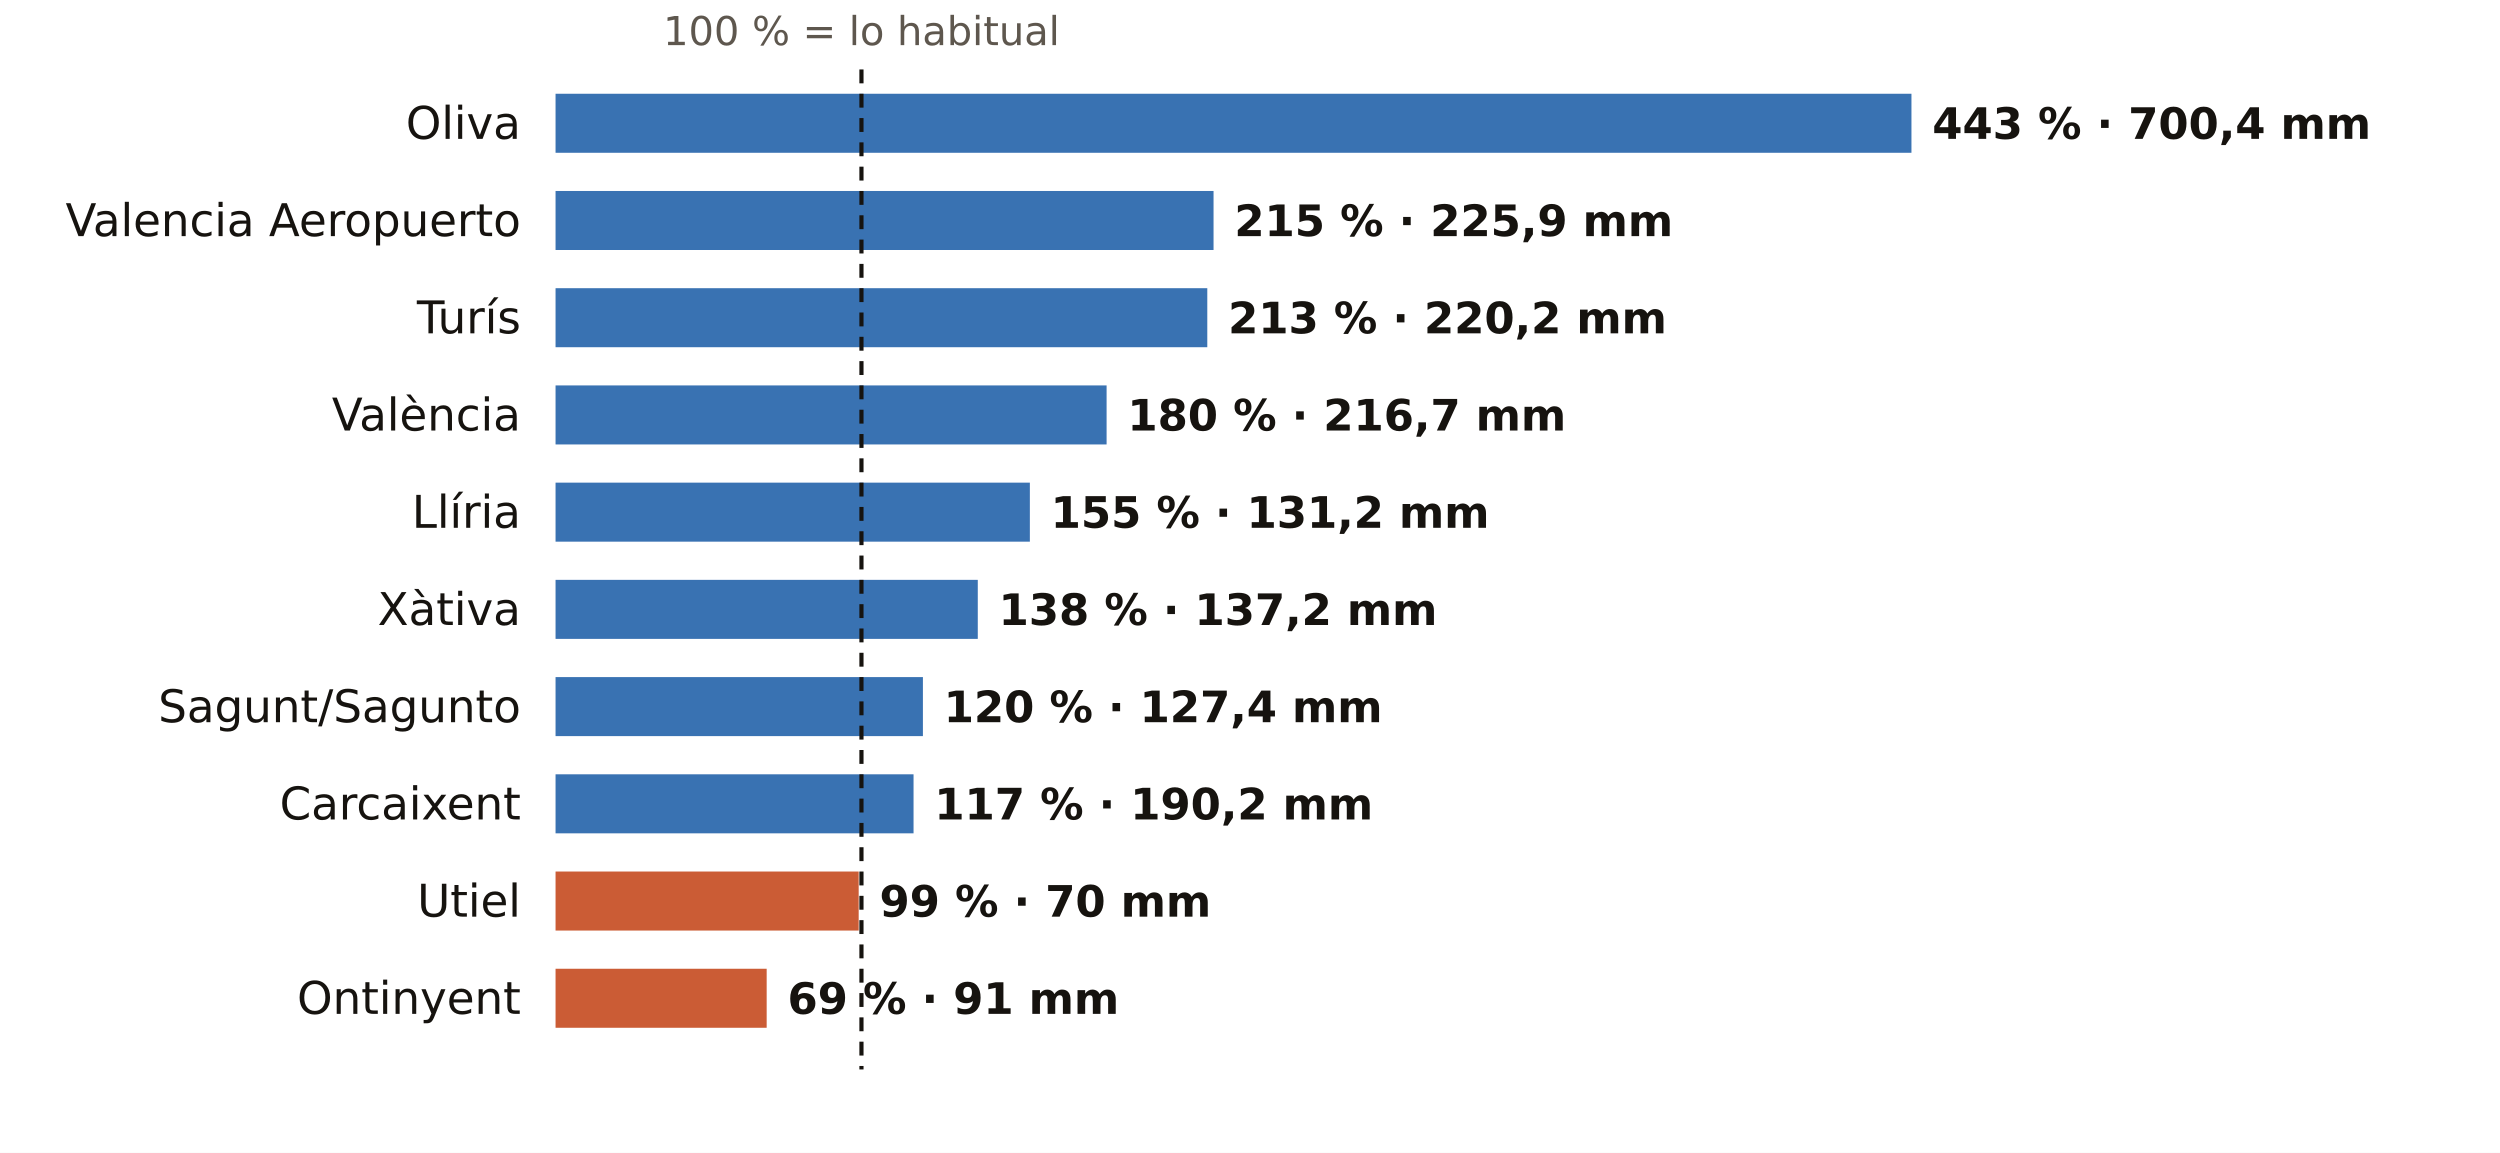
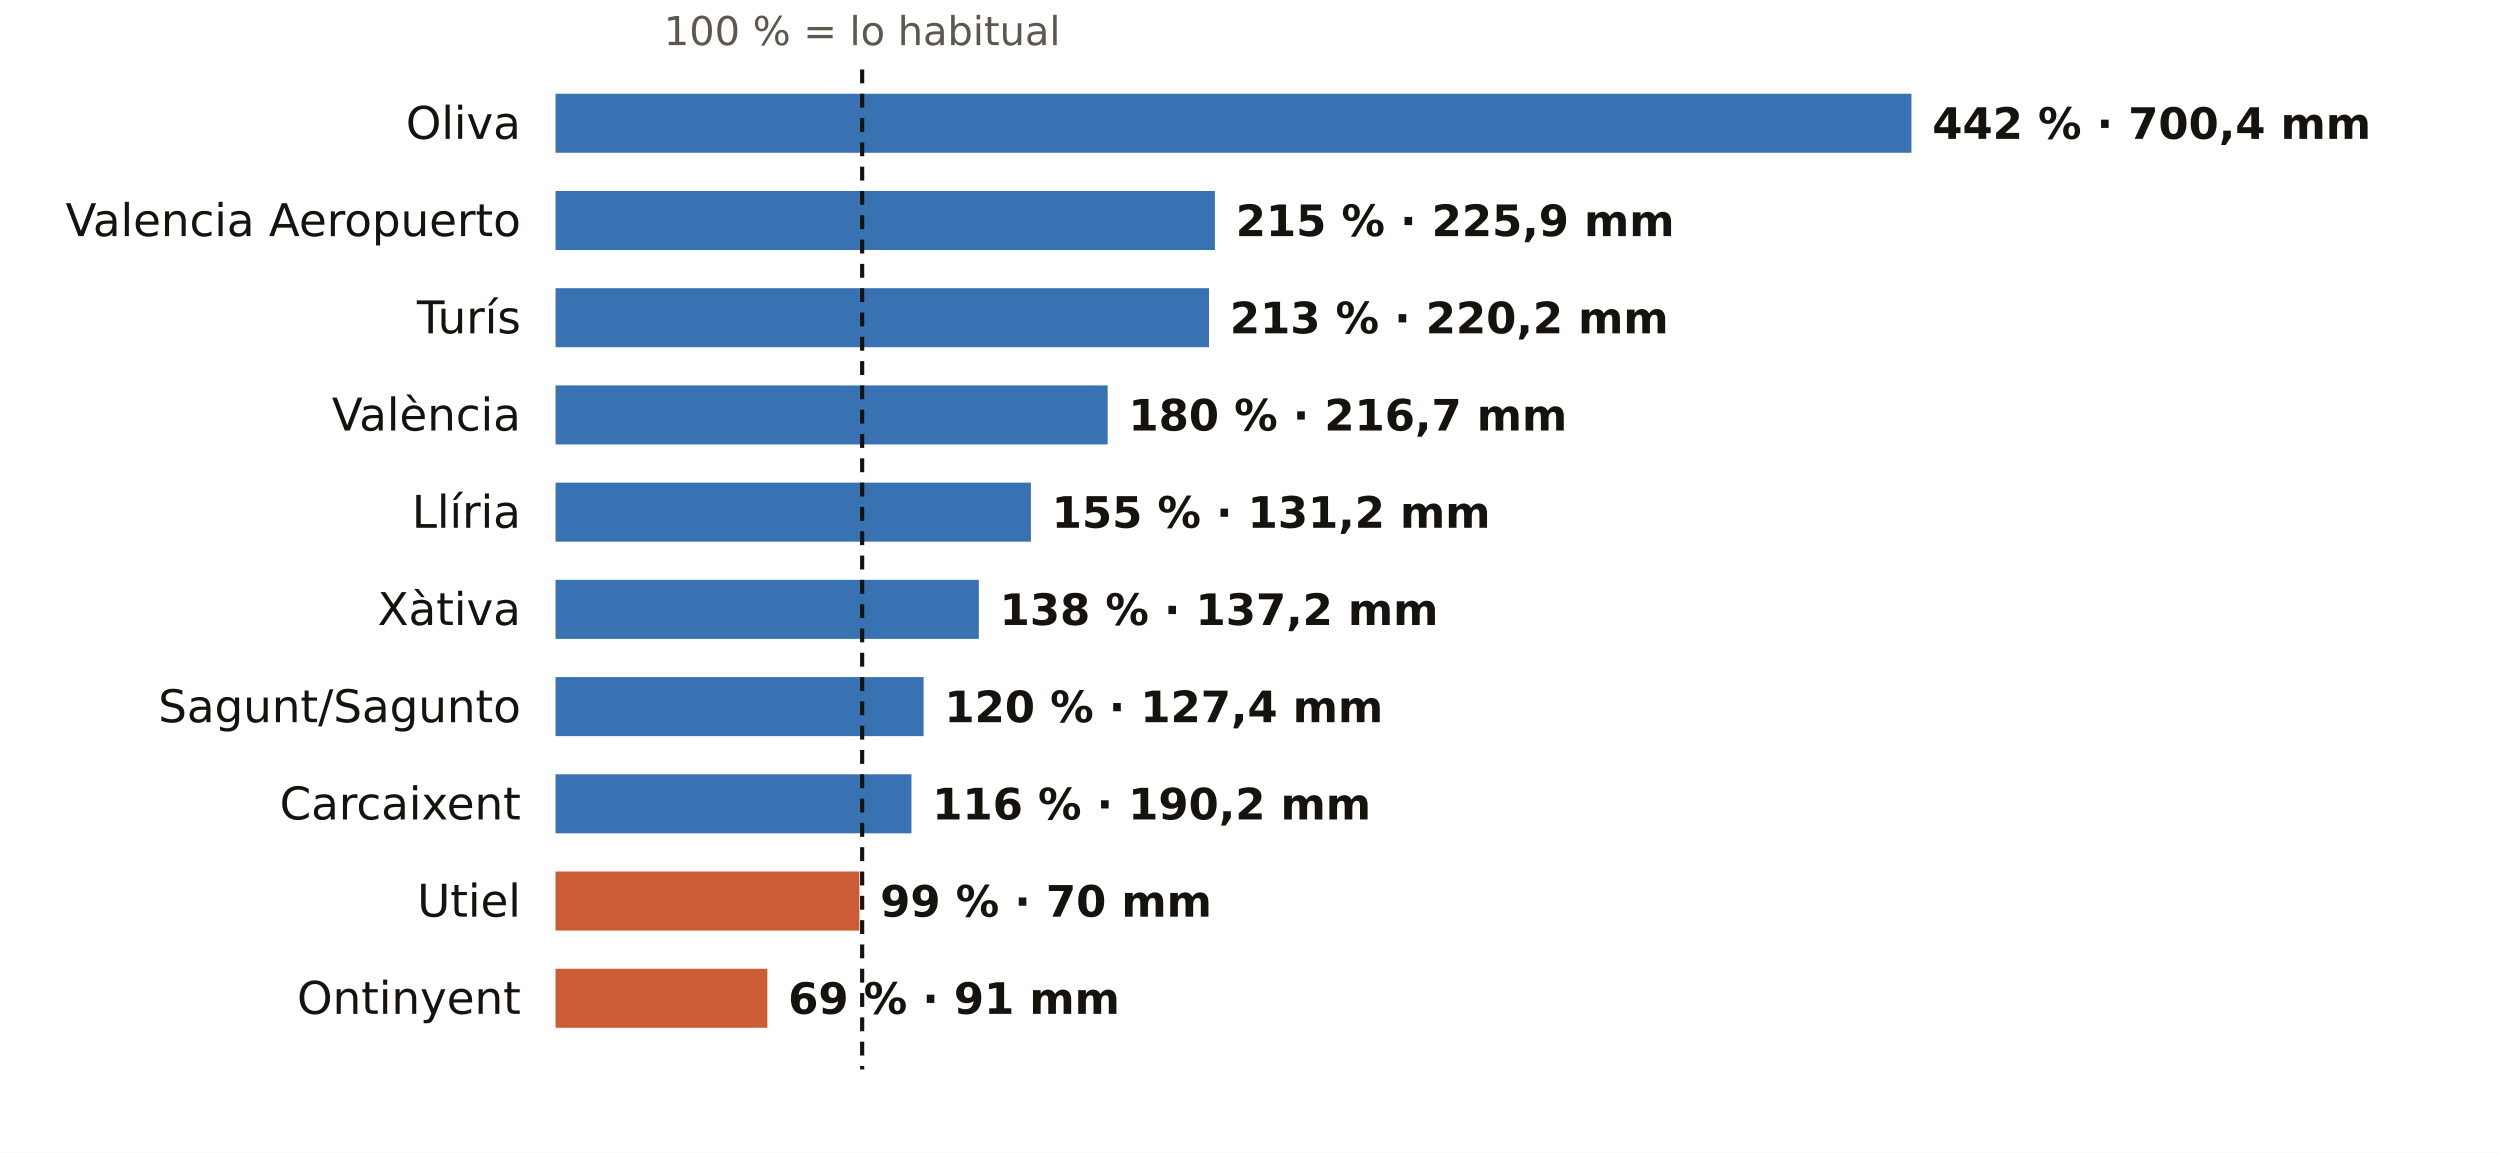
<svg xmlns="http://www.w3.org/2000/svg" viewBox="0 0 720 332" width="720" height="332" role="img" aria-label="El otoño en los pluviómetros de AEMET de Valencia: % de lo habitual">
  <rect width="720" height="332" fill="#FFFFFF" />
-   <text x="248.1" y="13.0" font-size="11.5" fill="#5E574E" text-anchor="middle" font-weight="400" font-family="Public Sans, DejaVu Sans, Arial, sans-serif">100 % = lo habitual</text>
+   <text x="248.3" y="13.0" font-size="11.5" fill="#5E574E" text-anchor="middle" font-weight="400" font-family="Public Sans, DejaVu Sans, Arial, sans-serif">100 % = lo habitual</text>
  <text x="150.0" y="40.0" font-size="13" fill="#16130F" text-anchor="end" font-weight="500" font-family="Public Sans, DejaVu Sans, Arial, sans-serif">Oliva</text>
  <rect x="160" y="27" width="390.5" height="17" fill="#1F5FA8" opacity="0.88" />
-   <text x="556.5" y="40.0" font-size="12.5" fill="#16130F" text-anchor="start" font-weight="600" font-family="Public Sans, DejaVu Sans, Arial, sans-serif">443 % · 700,4 mm</text>
+   <text x="556.5" y="40.0" font-size="12.5" fill="#16130F" text-anchor="start" font-weight="600" font-family="Public Sans, DejaVu Sans, Arial, sans-serif">442 % · 700,4 mm</text>
  <text x="150.0" y="68.0" font-size="13" fill="#16130F" text-anchor="end" font-weight="500" font-family="Public Sans, DejaVu Sans, Arial, sans-serif">Valencia Aeropuerto</text>
-   <rect x="160" y="55" width="189.5" height="17" fill="#1F5FA8" opacity="0.88" />
-   <text x="355.5" y="68.0" font-size="12.5" fill="#16130F" text-anchor="start" font-weight="600" font-family="Public Sans, DejaVu Sans, Arial, sans-serif">215 % · 225,9 mm</text>
+   <rect x="160" y="55" width="189.9" height="17" fill="#1F5FA8" opacity="0.88" />
+   <text x="355.9" y="68.0" font-size="12.5" fill="#16130F" text-anchor="start" font-weight="600" font-family="Public Sans, DejaVu Sans, Arial, sans-serif">215 % · 225,9 mm</text>
  <text x="150.0" y="96.0" font-size="13" fill="#16130F" text-anchor="end" font-weight="500" font-family="Public Sans, DejaVu Sans, Arial, sans-serif">Turís</text>
-   <rect x="160" y="83" width="187.7" height="17" fill="#1F5FA8" opacity="0.88" />
-   <text x="353.7" y="96.0" font-size="12.5" fill="#16130F" text-anchor="start" font-weight="600" font-family="Public Sans, DejaVu Sans, Arial, sans-serif">213 % · 220,2 mm</text>
+   <rect x="160" y="83" width="188.2" height="17" fill="#1F5FA8" opacity="0.88" />
+   <text x="354.2" y="96.0" font-size="12.5" fill="#16130F" text-anchor="start" font-weight="600" font-family="Public Sans, DejaVu Sans, Arial, sans-serif">213 % · 220,2 mm</text>
  <text x="150.0" y="124.0" font-size="13" fill="#16130F" text-anchor="end" font-weight="500" font-family="Public Sans, DejaVu Sans, Arial, sans-serif">València</text>
-   <rect x="160" y="111" width="158.7" height="17" fill="#1F5FA8" opacity="0.88" />
-   <text x="324.7" y="124.0" font-size="12.5" fill="#16130F" text-anchor="start" font-weight="600" font-family="Public Sans, DejaVu Sans, Arial, sans-serif">180 % · 216,7 mm</text>
+   <rect x="160" y="111" width="159.0" height="17" fill="#1F5FA8" opacity="0.88" />
+   <text x="325.0" y="124.0" font-size="12.5" fill="#16130F" text-anchor="start" font-weight="600" font-family="Public Sans, DejaVu Sans, Arial, sans-serif">180 % · 216,7 mm</text>
  <text x="150.0" y="152.0" font-size="13" fill="#16130F" text-anchor="end" font-weight="500" font-family="Public Sans, DejaVu Sans, Arial, sans-serif">Llíria</text>
-   <rect x="160" y="139" width="136.6" height="17" fill="#1F5FA8" opacity="0.88" />
-   <text x="302.6" y="152.0" font-size="12.5" fill="#16130F" text-anchor="start" font-weight="600" font-family="Public Sans, DejaVu Sans, Arial, sans-serif">155 % · 131,2 mm</text>
+   <rect x="160" y="139" width="136.9" height="17" fill="#1F5FA8" opacity="0.88" />
+   <text x="302.9" y="152.0" font-size="12.5" fill="#16130F" text-anchor="start" font-weight="600" font-family="Public Sans, DejaVu Sans, Arial, sans-serif">155 % · 131,2 mm</text>
  <text x="150.0" y="180.0" font-size="13" fill="#16130F" text-anchor="end" font-weight="500" font-family="Public Sans, DejaVu Sans, Arial, sans-serif">Xàtiva</text>
-   <rect x="160" y="167" width="121.6" height="17" fill="#1F5FA8" opacity="0.88" />
-   <text x="287.6" y="180.0" font-size="12.5" fill="#16130F" text-anchor="start" font-weight="600" font-family="Public Sans, DejaVu Sans, Arial, sans-serif">138 % · 137,2 mm</text>
+   <rect x="160" y="167" width="121.9" height="17" fill="#1F5FA8" opacity="0.88" />
+   <text x="287.9" y="180.0" font-size="12.5" fill="#16130F" text-anchor="start" font-weight="600" font-family="Public Sans, DejaVu Sans, Arial, sans-serif">138 % · 137,2 mm</text>
  <text x="150.0" y="208.0" font-size="13" fill="#16130F" text-anchor="end" font-weight="500" font-family="Public Sans, DejaVu Sans, Arial, sans-serif">Sagunt/Sagunto</text>
-   <rect x="160" y="195" width="105.8" height="17" fill="#1F5FA8" opacity="0.88" />
-   <text x="271.8" y="208.0" font-size="12.5" fill="#16130F" text-anchor="start" font-weight="600" font-family="Public Sans, DejaVu Sans, Arial, sans-serif">120 % · 127,4 mm</text>
+   <rect x="160" y="195" width="106.0" height="17" fill="#1F5FA8" opacity="0.88" />
+   <text x="272.0" y="208.0" font-size="12.5" fill="#16130F" text-anchor="start" font-weight="600" font-family="Public Sans, DejaVu Sans, Arial, sans-serif">120 % · 127,4 mm</text>
  <text x="150.0" y="236.0" font-size="13" fill="#16130F" text-anchor="end" font-weight="500" font-family="Public Sans, DejaVu Sans, Arial, sans-serif">Carcaixent</text>
-   <rect x="160" y="223" width="103.1" height="17" fill="#1F5FA8" opacity="0.88" />
-   <text x="269.1" y="236.0" font-size="12.5" fill="#16130F" text-anchor="start" font-weight="600" font-family="Public Sans, DejaVu Sans, Arial, sans-serif">117 % · 190,2 mm</text>
+   <rect x="160" y="223" width="102.5" height="17" fill="#1F5FA8" opacity="0.88" />
+   <text x="268.5" y="236.0" font-size="12.5" fill="#16130F" text-anchor="start" font-weight="600" font-family="Public Sans, DejaVu Sans, Arial, sans-serif">116 % · 190,2 mm</text>
  <text x="150.0" y="264.0" font-size="13" fill="#16130F" text-anchor="end" font-weight="500" font-family="Public Sans, DejaVu Sans, Arial, sans-serif">Utiel</text>
-   <rect x="160" y="251" width="87.3" height="17" fill="#C4461A" opacity="0.88" />
-   <text x="253.3" y="264.0" font-size="12.5" fill="#16130F" text-anchor="start" font-weight="600" font-family="Public Sans, DejaVu Sans, Arial, sans-serif">99 % · 70 mm</text>
+   <rect x="160" y="251" width="87.5" height="17" fill="#C4461A" opacity="0.88" />
+   <text x="253.5" y="264.0" font-size="12.5" fill="#16130F" text-anchor="start" font-weight="600" font-family="Public Sans, DejaVu Sans, Arial, sans-serif">99 % · 70 mm</text>
  <text x="150.0" y="292.0" font-size="13" fill="#16130F" text-anchor="end" font-weight="500" font-family="Public Sans, DejaVu Sans, Arial, sans-serif">Ontinyent</text>
-   <rect x="160" y="279" width="60.8" height="17" fill="#C4461A" opacity="0.88" />
-   <text x="226.8" y="292.0" font-size="12.5" fill="#16130F" text-anchor="start" font-weight="600" font-family="Public Sans, DejaVu Sans, Arial, sans-serif">69 % · 91 mm</text>
-   <line x1="248.1" x2="248.1" y1="20" y2="308" stroke="#16130F" stroke-width="1.2" stroke-dasharray="4 3" />
+   <rect x="160" y="279" width="61.0" height="17" fill="#C4461A" opacity="0.88" />
+   <text x="227.0" y="292.0" font-size="12.5" fill="#16130F" text-anchor="start" font-weight="600" font-family="Public Sans, DejaVu Sans, Arial, sans-serif">69 % · 91 mm</text>
+   <line x1="248.3" x2="248.3" y1="20" y2="308" stroke="#16130F" stroke-width="1.2" stroke-dasharray="4 3" />
</svg>
